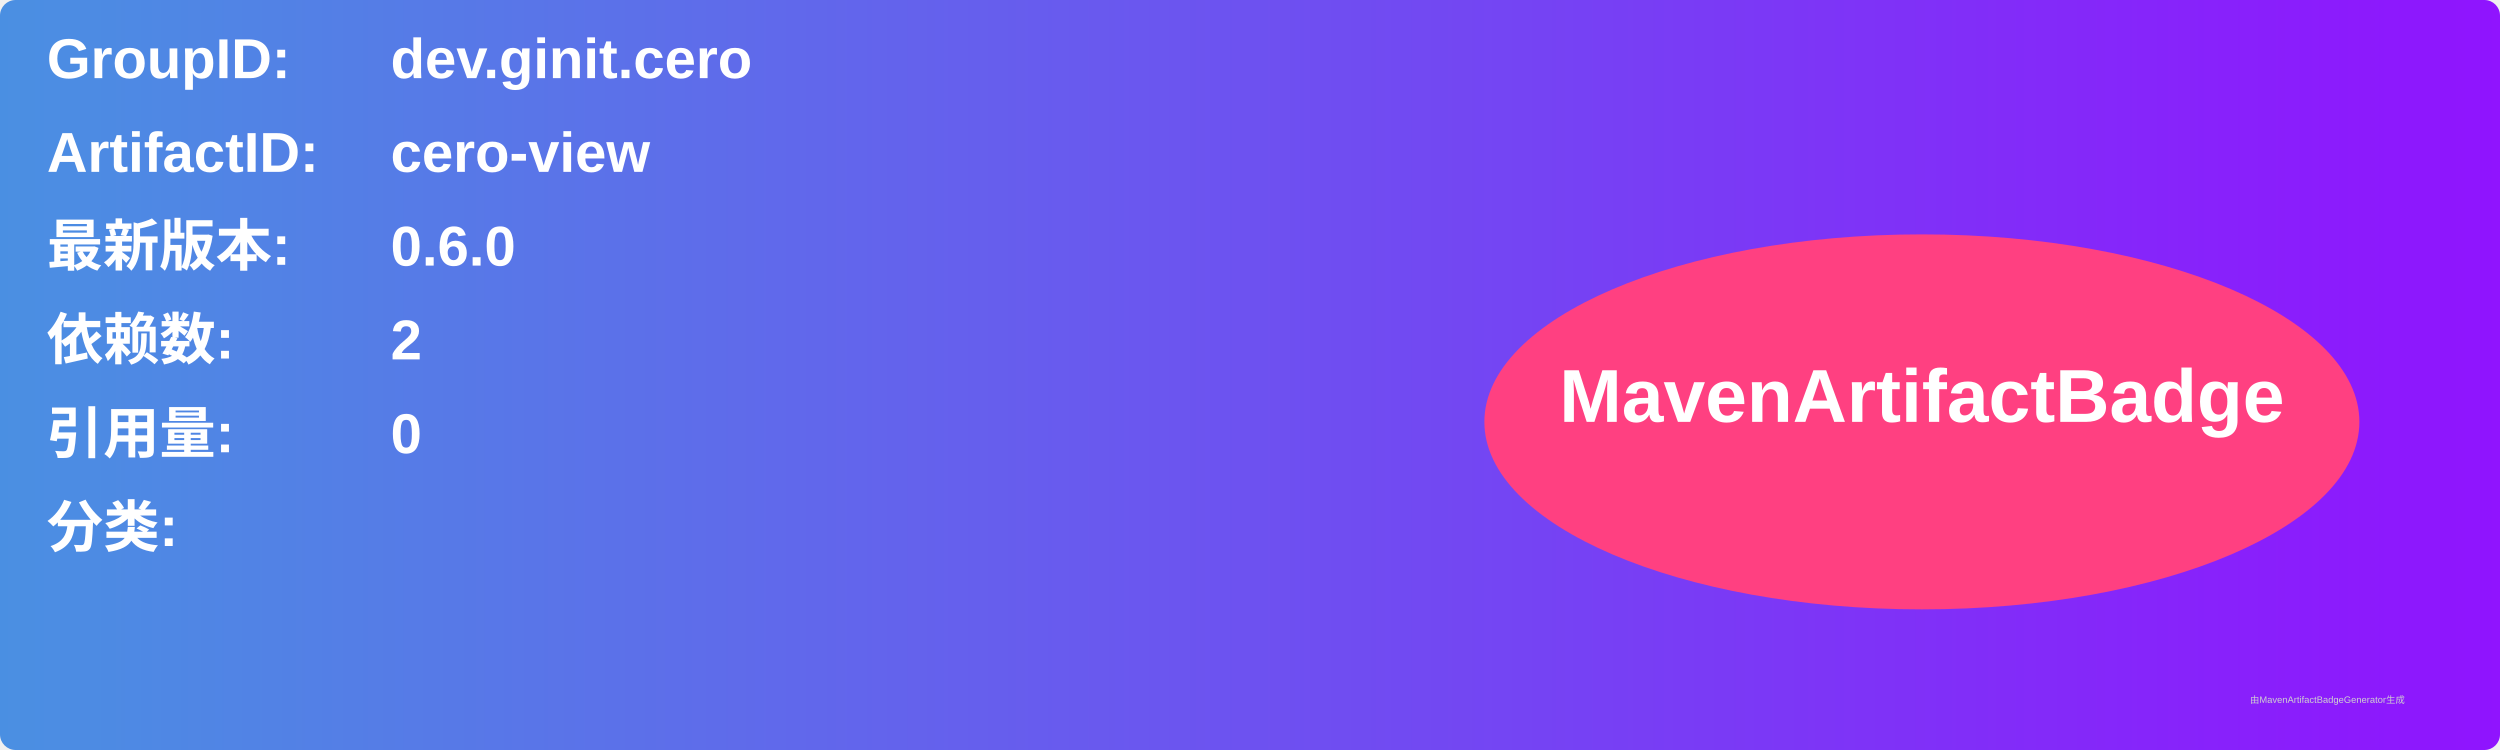
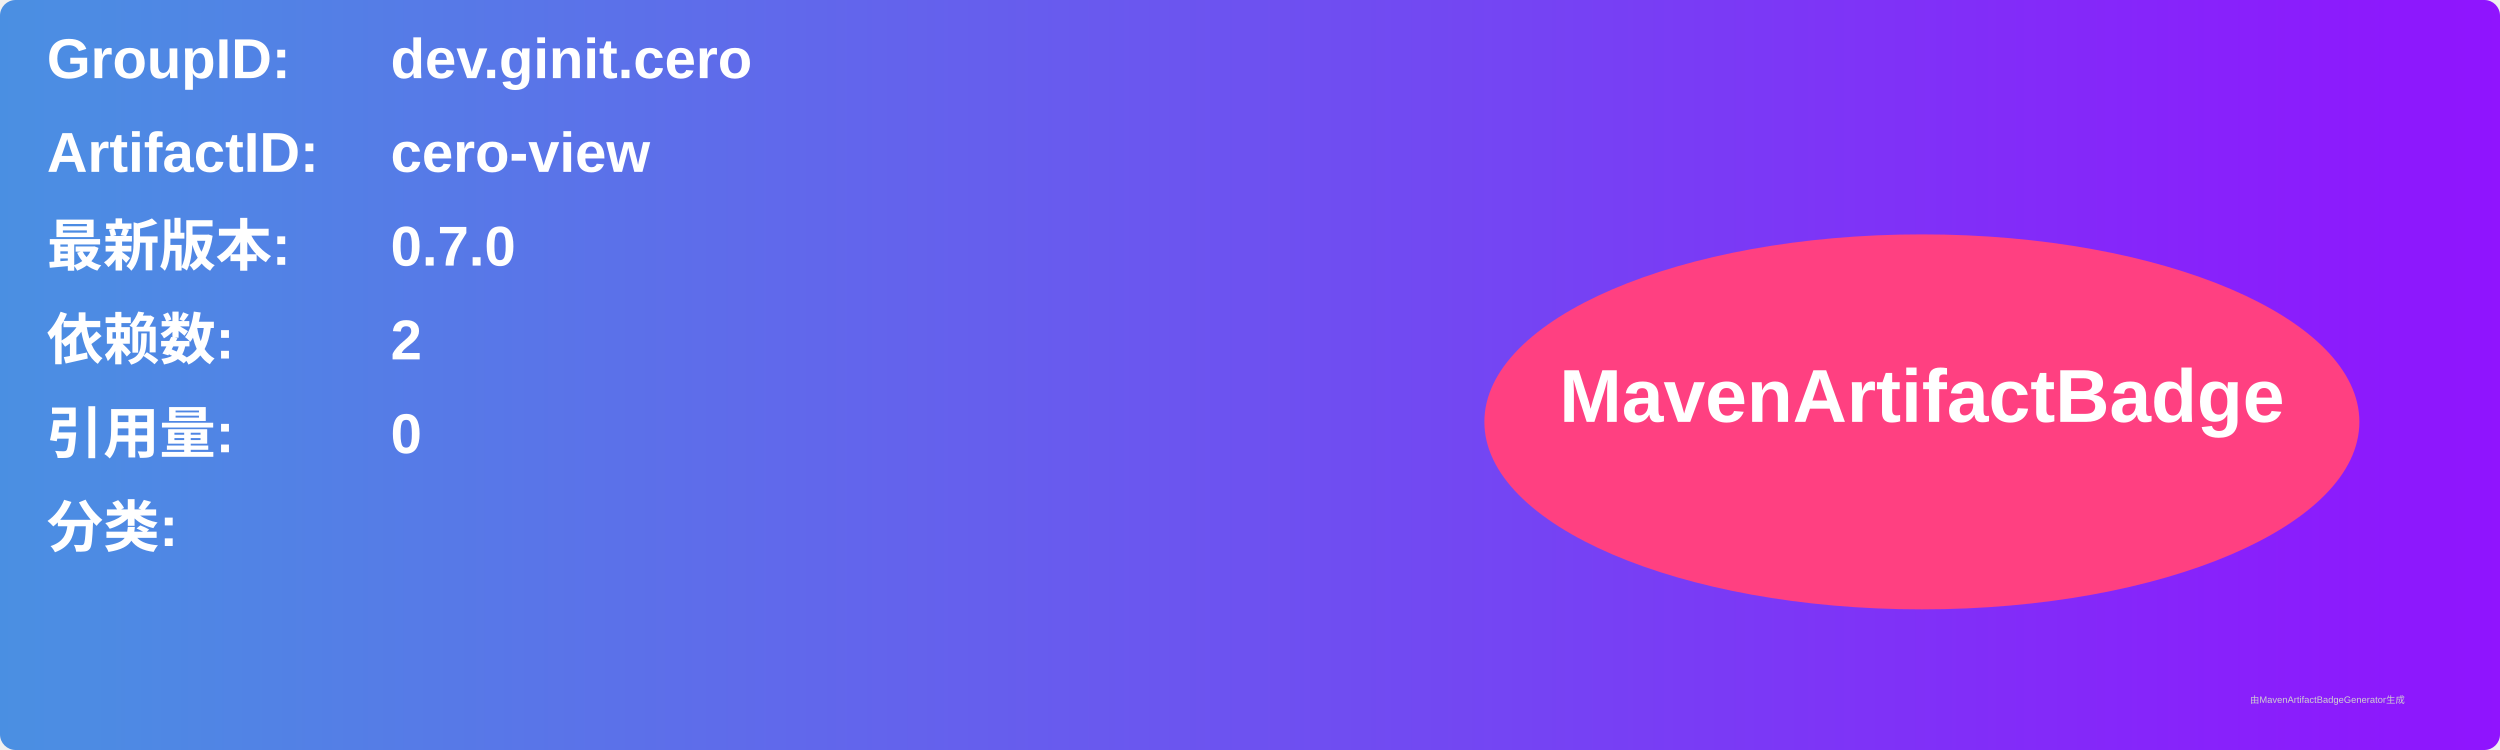
<svg xmlns="http://www.w3.org/2000/svg" width="800" height="240" viewBox="0 0 800 240">
  <linearGradient id="grad" x1="0%" y1="0%" x2="100%" y2="0%">
    <stop offset="0%" stop-color="#4a90e2" />
    <stop offset="100%" stop-color="#9013fe" />
  </linearGradient>
  <rect width="100%" height="100%" rx="5" ry="5" fill="url(#grad)" />
  <g transform="translate(15, 15)">
    <text x="0" y="10" font-family="Arial" font-size="18" fill="white" font-weight="bold" width="260">GroupID:</text>
    <text x="110" y="10" font-family="Arial" font-size="18" fill="white" font-weight="bold" width="460">dev.ginit.cero</text>
    <text x="0" y="40" font-family="Arial" font-size="18" fill="white" font-weight="bold" width="260">ArtifactID:</text>
    <text x="110" y="40" font-family="Arial" font-size="18" fill="white" font-weight="bold" width="460">cero-view</text>
    <text x="0" y="70" font-family="Arial" font-size="18" fill="white" font-weight="bold">最新版本:</text>
    <text x="110" y="70" font-family="Arial" font-size="18" fill="white" font-weight="bold">
-       <tspan font-weight="bold">0.6.0</tspan>
+       <tspan font-weight="bold">0.7.0</tspan>
    </text>
    <text x="0" y="100" font-family="Arial" font-size="18" fill="white" font-weight="bold">依赖数: </text>
    <text x="110" y="100" font-family="Arial" font-size="18" fill="white">
      <tspan font-weight="bold">2</tspan>
    </text>
    <text x="0" y="130" font-family="Arial" font-size="18" fill="white" font-weight="bold">引用量: </text>
    <text x="110" y="130" font-family="Arial" font-size="18" fill="white">
      <tspan font-weight="bold">0</tspan>
    </text>
    <text x="0" y="160" font-family="Arial" font-size="18" fill="white" font-weight="bold">分类:</text>
    <text x="10" y="190" font-family="Arial" font-size="10" fill="white">
      <tspan font-weight="bold" />
    </text>
    <ellipse cx="600" cy="120" rx="140" ry="60" fill="#ff4081" />
    <text x="600" y="120" text-anchor="middle" font-family="Arial" font-size="24" fill="white" font-weight="bold">MavenArtifactBadge</text>
  </g>
  <text x="720" y="225" font-family="Arial" font-size="3" fill="#d0d0d0">由MavenArtifactBadgeGenerator生成</text>
</svg>
